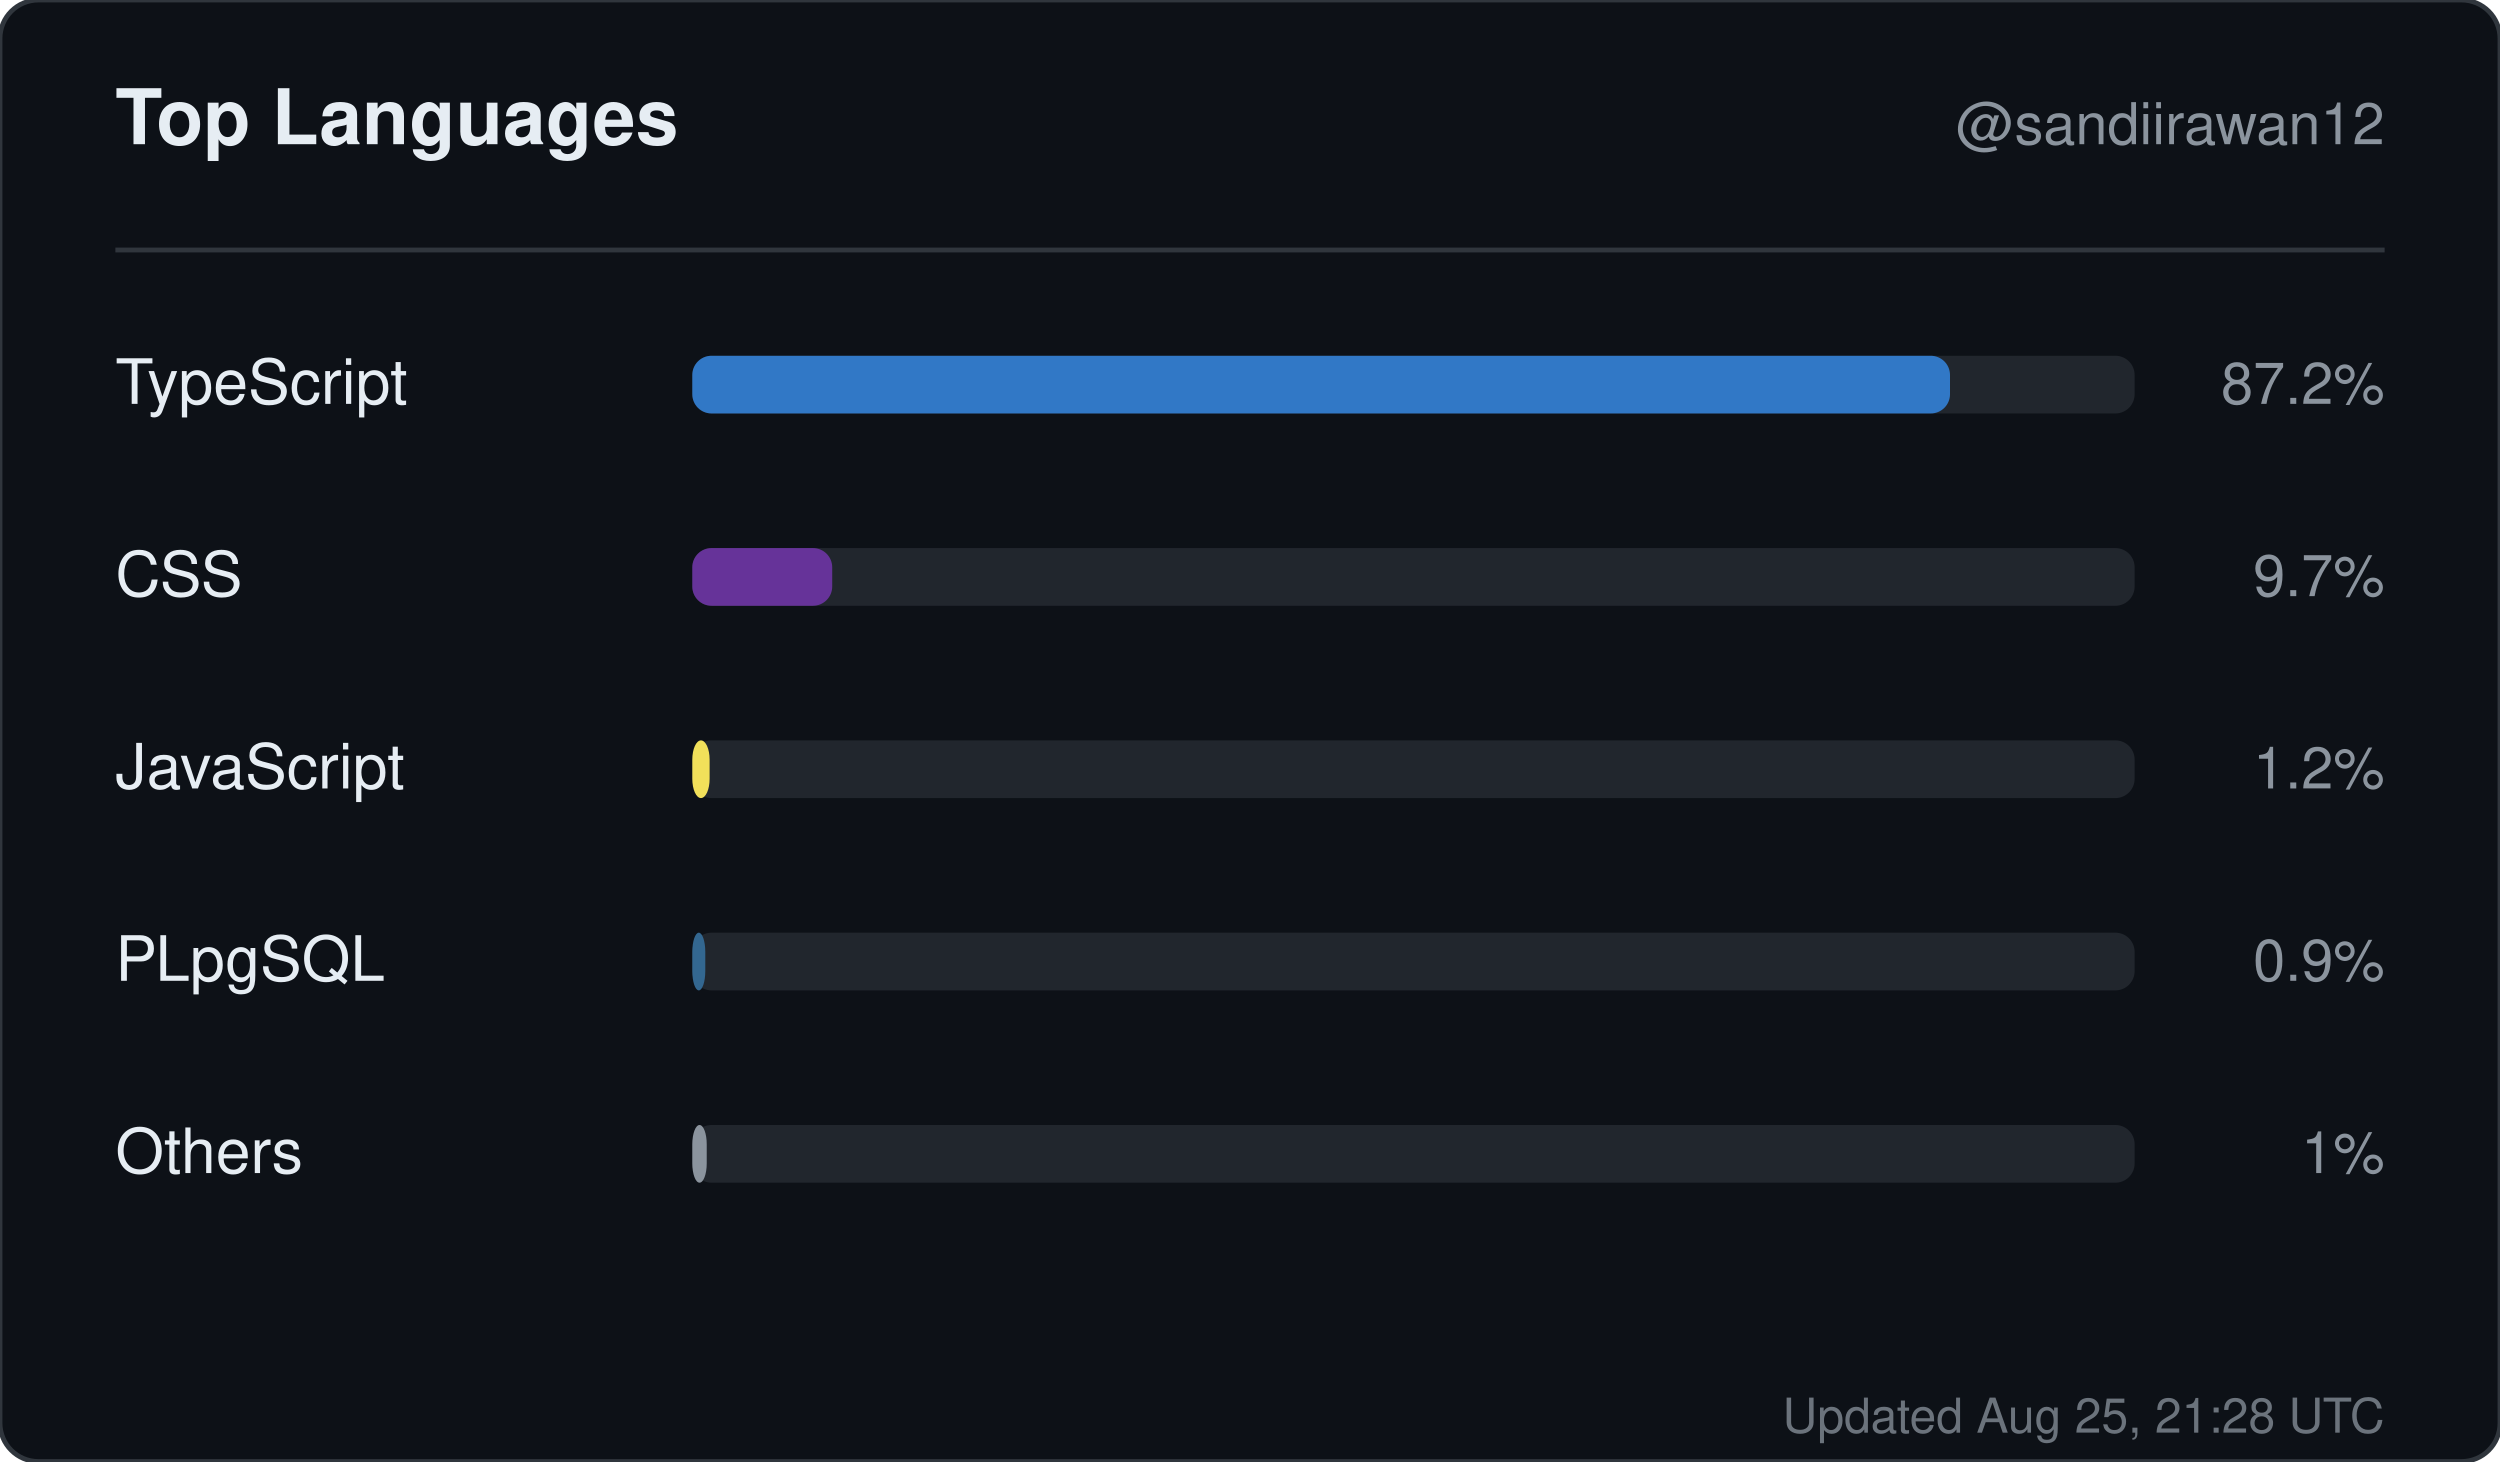
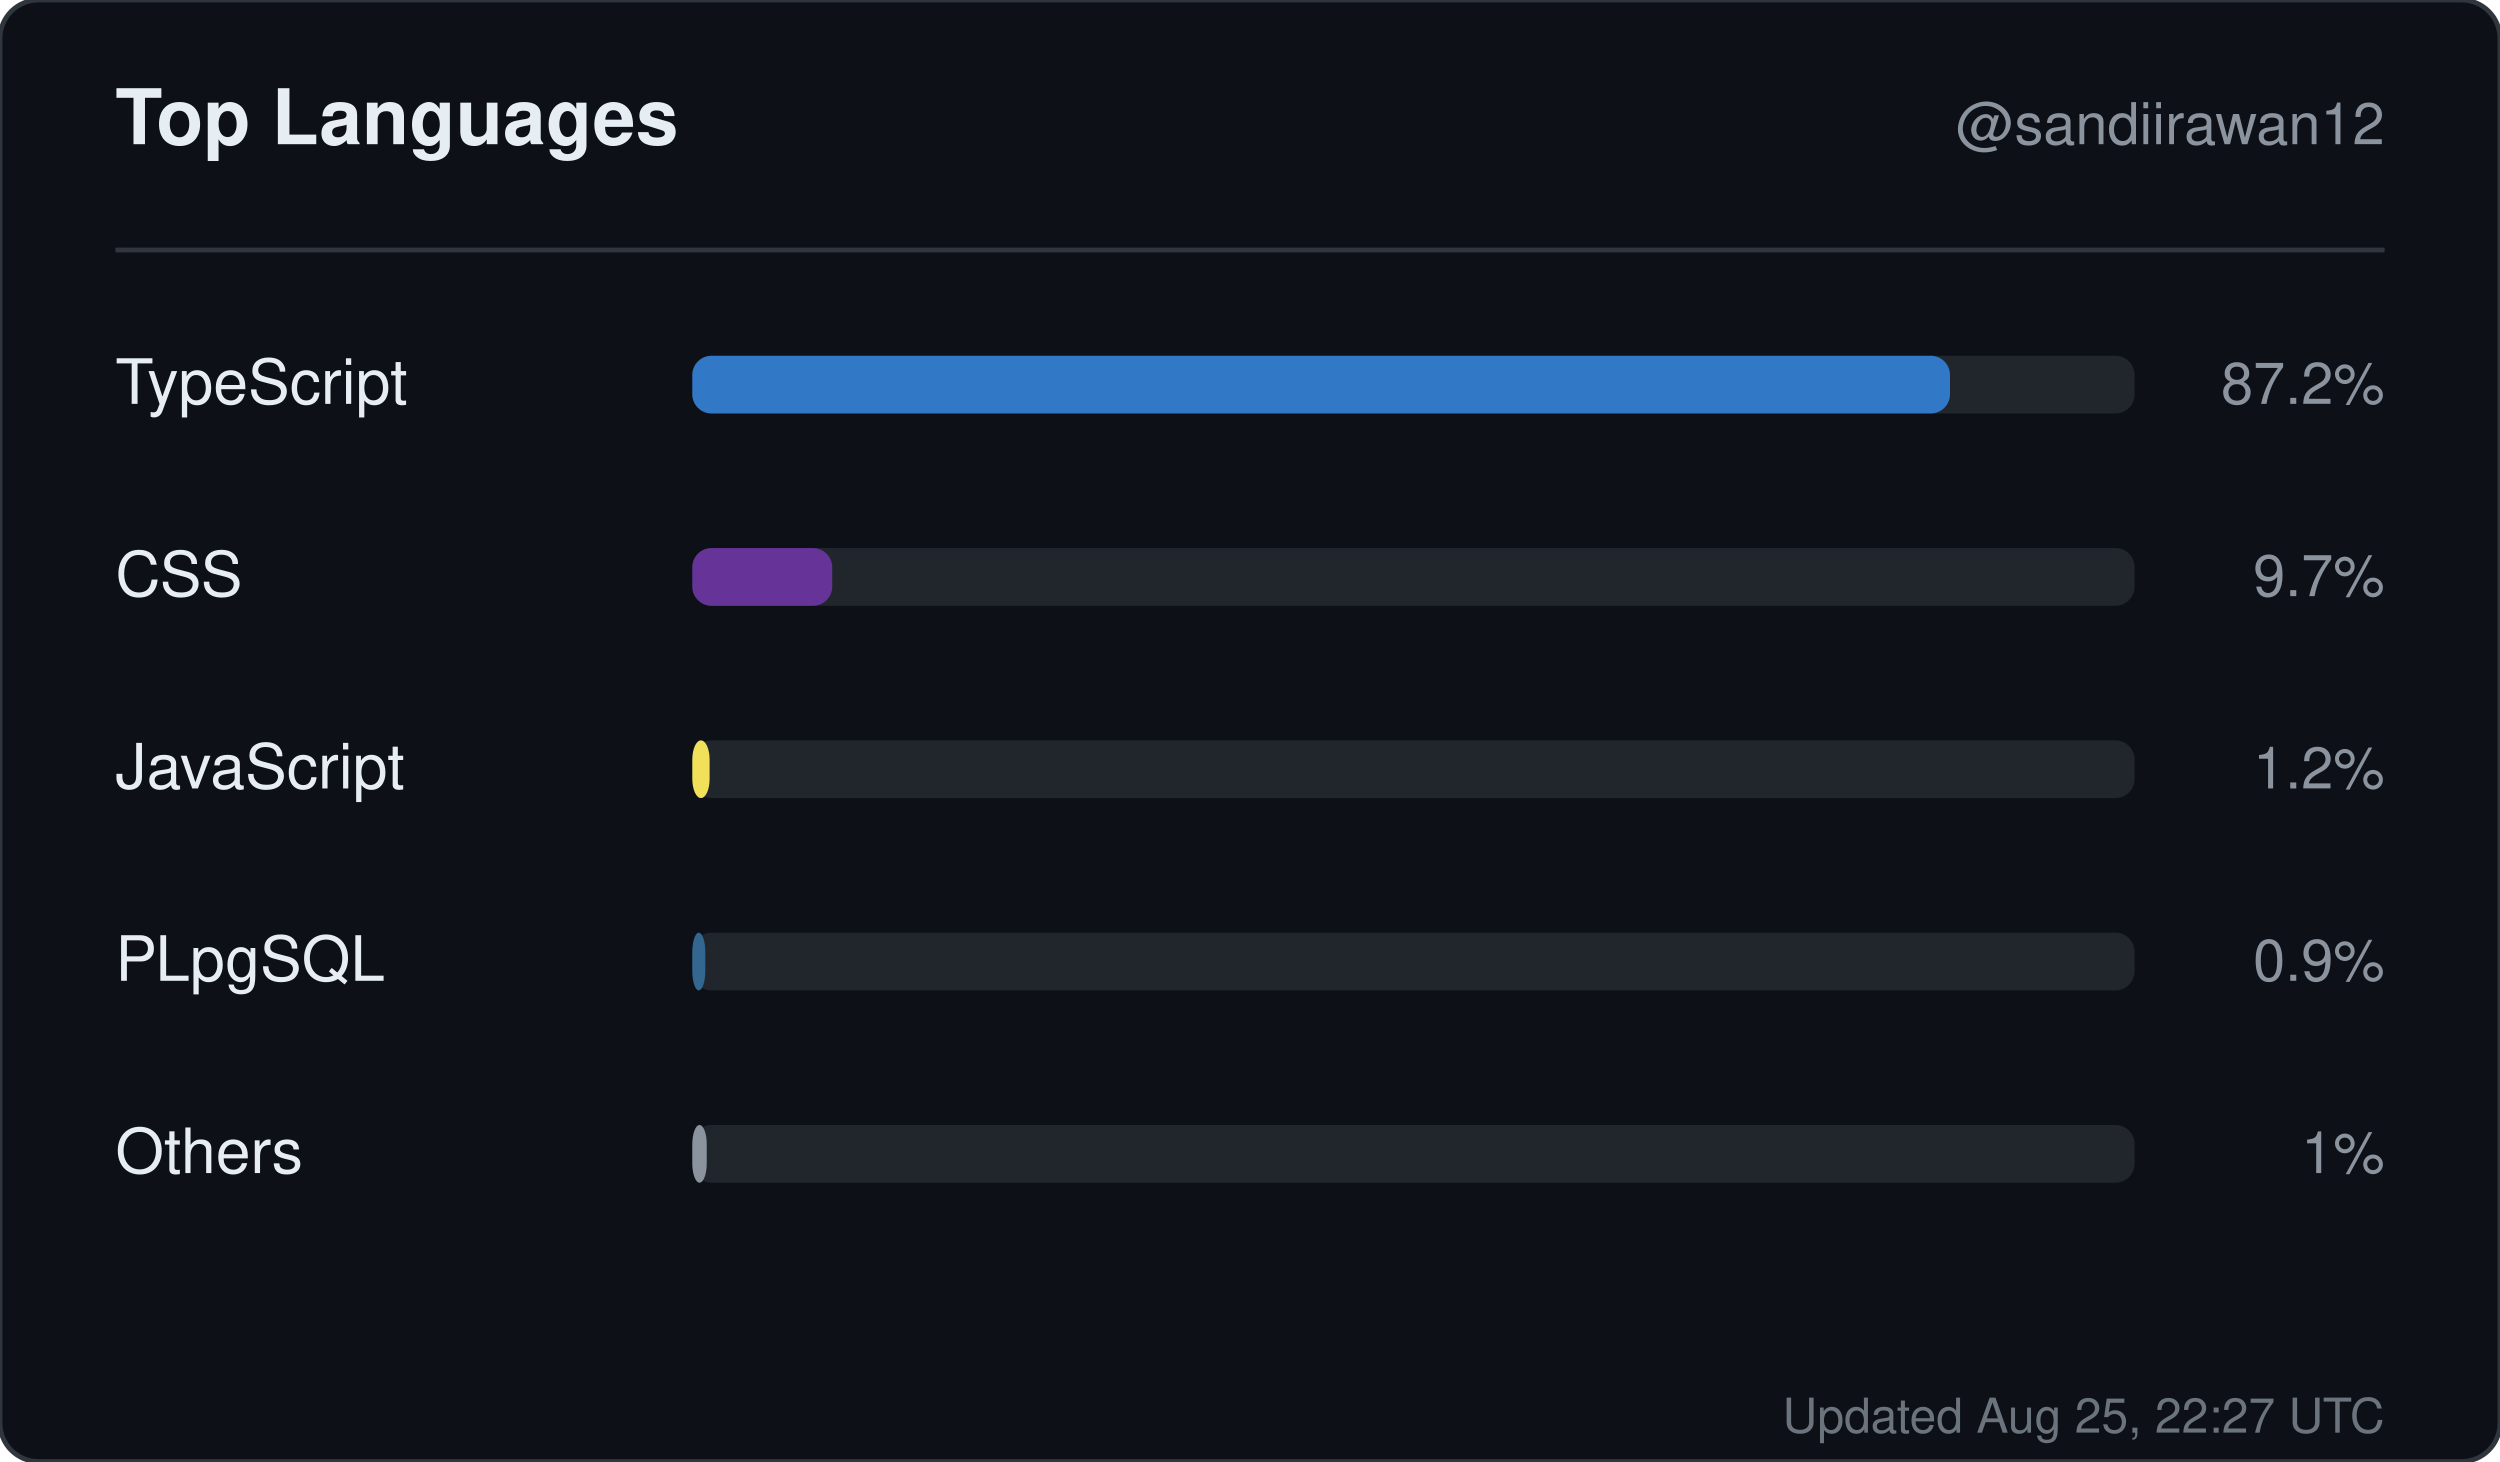
<svg xmlns="http://www.w3.org/2000/svg" width="520" height="304" viewBox="0 0 520 304" role="img" aria-label="Top languages for sandiirawan12">
  <rect width="520" height="304" rx="8" fill="#0d1117" stroke="#30363d" />
  <g font-family="-apple-system, BlinkMacSystemFont, Segoe UI, Helvetica, Arial, sans-serif">
    <text x="24" y="30" fill="#e6edf3" font-size="16" font-weight="700">Top Languages</text>
    <text x="496" y="30" fill="#8b949e" font-size="12" text-anchor="end">@sandiirawan12</text>
    <line x1="24" y1="52" x2="496" y2="52" stroke="#30363d" />
    <text x="24" y="84" fill="#e6edf3" font-size="13">TypeScript</text>
    <rect x="144" y="74" width="300" height="12" rx="4" fill="#21262d" />
    <rect x="144" y="74" width="261.6" height="12" rx="4" fill="#3178c6" />
    <text x="496" y="84" fill="#8b949e" font-size="12" text-anchor="end">87.2%</text>
    <text x="24" y="124" fill="#e6edf3" font-size="13">CSS</text>
    <rect x="144" y="114" width="300" height="12" rx="4" fill="#21262d" />
    <rect x="144" y="114" width="29.1" height="12" rx="4" fill="#663399" />
    <text x="496" y="124" fill="#8b949e" font-size="12" text-anchor="end">9.7%</text>
    <text x="24" y="164" fill="#e6edf3" font-size="13">JavaScript</text>
    <rect x="144" y="154" width="300" height="12" rx="4" fill="#21262d" />
    <rect x="144" y="154" width="3.6" height="12" rx="4" fill="#f1e05a" />
    <text x="496" y="164" fill="#8b949e" font-size="12" text-anchor="end">1.2%</text>
    <text x="24" y="204" fill="#e6edf3" font-size="13">PLpgSQL</text>
    <rect x="144" y="194" width="300" height="12" rx="4" fill="#21262d" />
    <rect x="144" y="194" width="2.7" height="12" rx="4" fill="#336790" />
    <text x="496" y="204" fill="#8b949e" font-size="12" text-anchor="end">0.9%</text>
    <text x="24" y="244" fill="#e6edf3" font-size="13">Others</text>
    <rect x="144" y="234" width="300" height="12" rx="4" fill="#21262d" />
    <rect x="144" y="234" width="3" height="12" rx="4" fill="#8b949e" />
    <text x="496" y="244" fill="#8b949e" font-size="12" text-anchor="end">1%</text>
-     <text x="496" y="298" fill="#8b949e" font-size="10" text-anchor="end" opacity="0.75">Updated Aug 25, 21:28 UTC</text>
+     <text x="496" y="298" fill="#8b949e" font-size="10" text-anchor="end" opacity="0.75">Updated Aug 25, 22:27 UTC</text>
  </g>
</svg>
